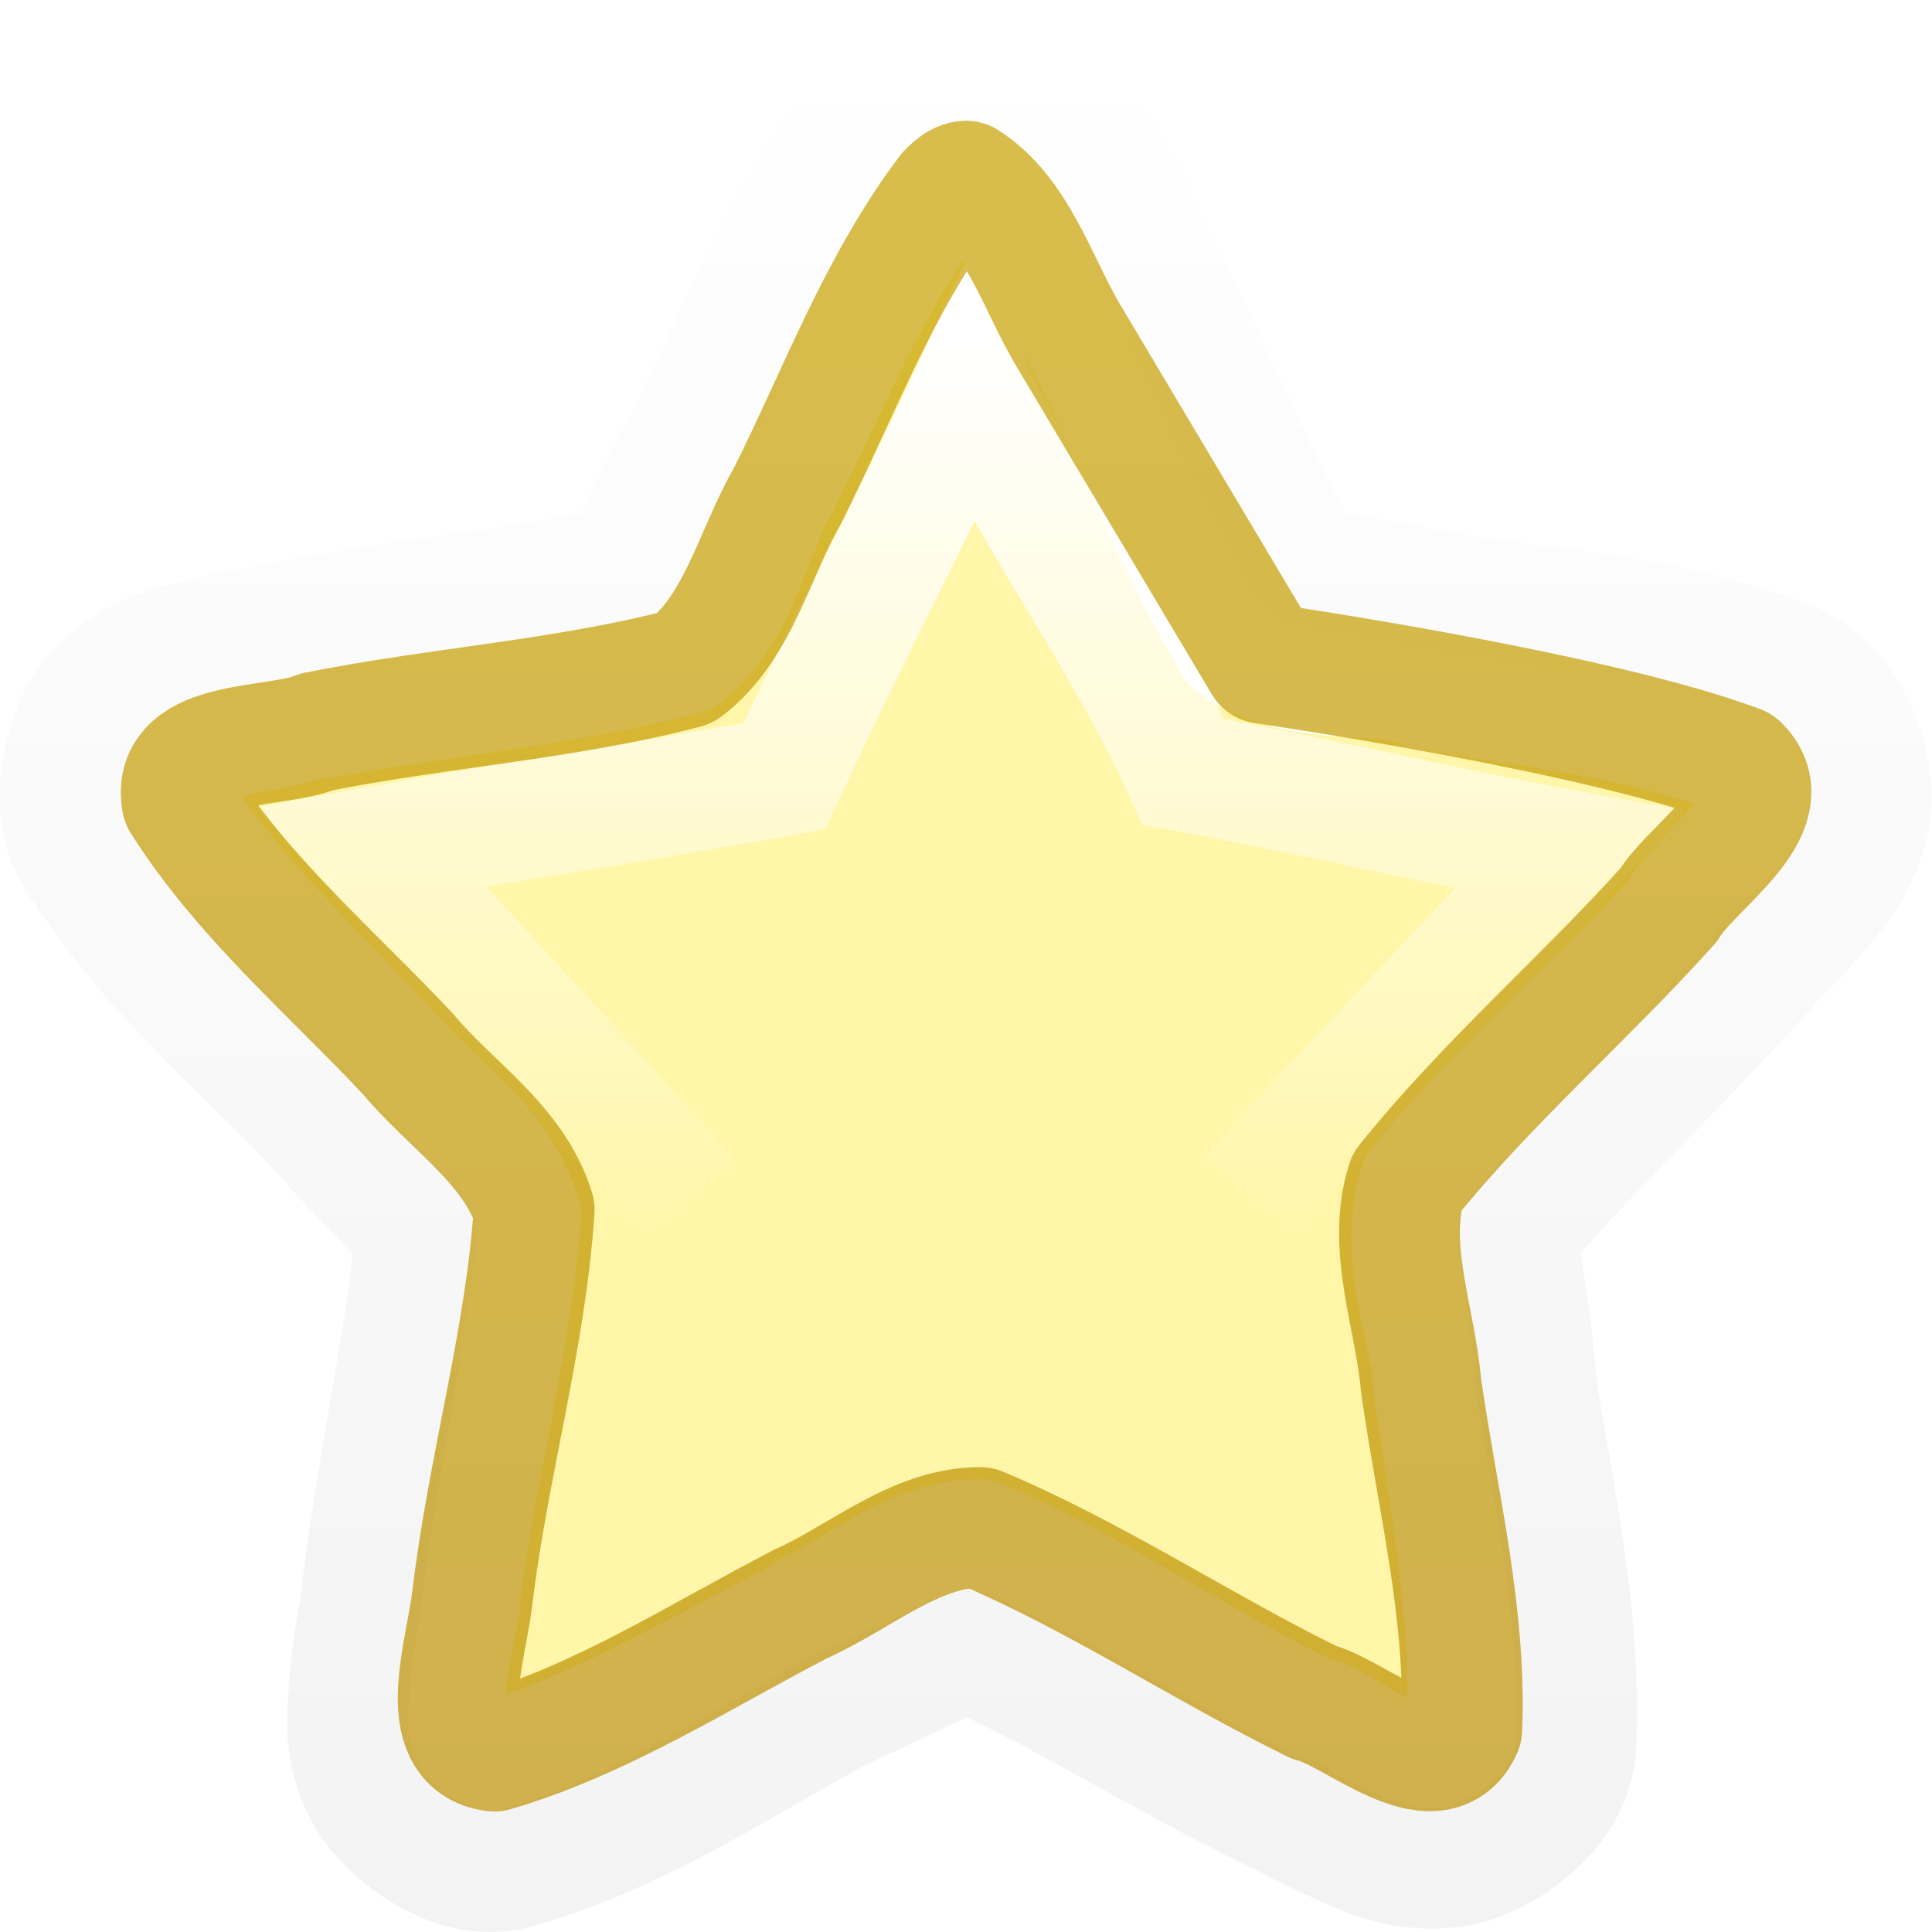
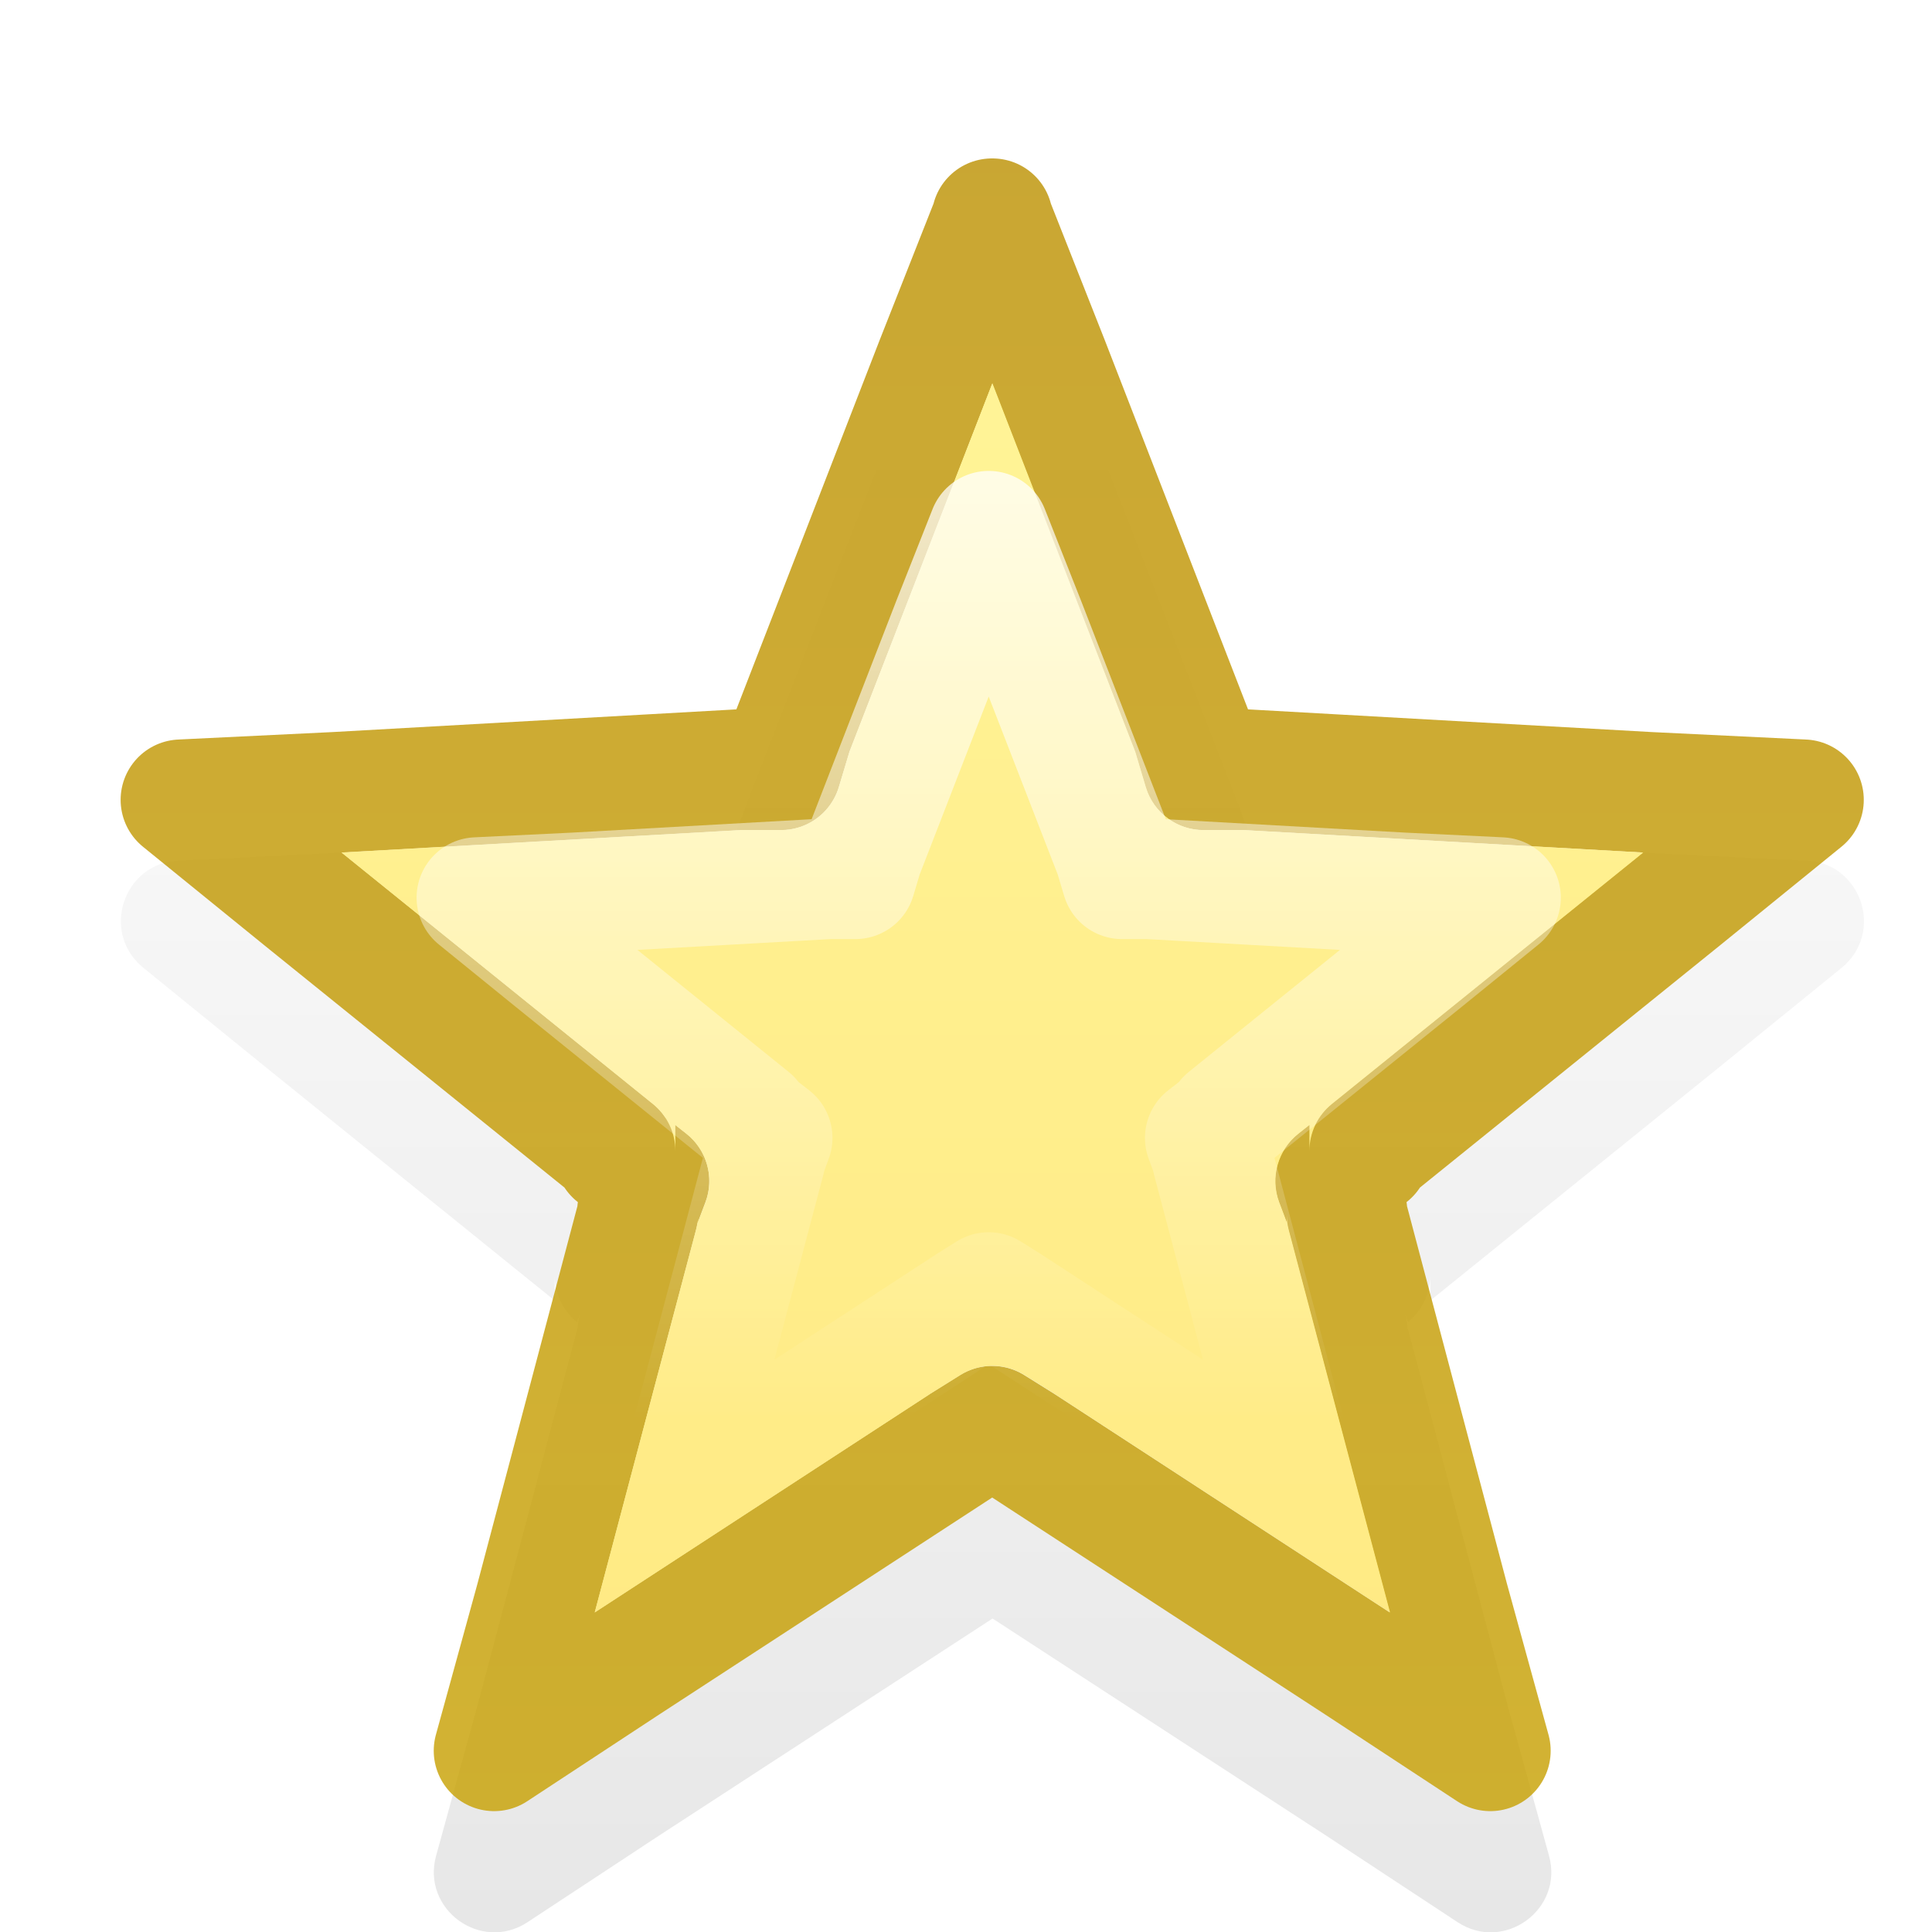
<svg xmlns="http://www.w3.org/2000/svg" xmlns:xlink="http://www.w3.org/1999/xlink" version="1.1" width="16" height="16" id="svg5808">
  <defs id="defs5810">
+     <linearGradient id="linearGradient4892">
+       <stop style="stop-color:#000000;stop-opacity:1;" offset="0" id="stop4894" />
+       <stop style="stop-color:#000000;stop-opacity:0;" offset="1" id="stop4896" />
+     </linearGradient>
    <linearGradient id="linearGradient6728">
      <stop id="stop6730" style="stop-color:#dcc152;stop-opacity:1" offset="0" />
      <stop id="stop6732" style="stop-color:#c7ae46;stop-opacity:1" offset="1" />
    </linearGradient>
-     <linearGradient x1="223.511" y1="1199.033" x2="223.511" y2="1181.211" id="linearGradient6807" xlink:href="#linearGradient4222-8-1-7-8-1-5-9" gradientUnits="userSpaceOnUse" />
+     <linearGradient x1="223.511" y1="1199.033" x2="223.511" y2="1181.211" id="linearGradient6807" xlink:href="#linearGradient4222-8-1-7-8-1-5-9" gradientUnits="userSpaceOnUse" gradientTransform="matrix(0.8836629,0,0,0.8818431,-190.9358,-1041.396)" />
    <linearGradient id="linearGradient6801">
      <stop id="stop6803" style="stop-color:#ffffff;stop-opacity:1" offset="0" />
      <stop id="stop6805" style="stop-color:#ffffff;stop-opacity:0" offset="1" />
    </linearGradient>
    <linearGradient x1="16.646" y1="-33.686" x2="1.036" y2="-33.686" id="linearGradient6455" xlink:href="#linearGradient6801" gradientUnits="userSpaceOnUse" gradientTransform="matrix(0,-0.48414,-0.4652424,0,-10.76316,10.84508)" />
    <linearGradient id="linearGradient4222-8-1-7-8-1-5-9">
      <stop id="stop4224-4-3-2-5-0-2-7" style="stop-color:#000000;stop-opacity:1" offset="0" />
      <stop id="stop4226-8-1-6-0-5-2-0" style="stop-color:#000000;stop-opacity:0" offset="1" />
    </linearGradient>
    <linearGradient x1="11" y1="1" x2="11" y2="15" id="linearGradient6734" xlink:href="#linearGradient6728" gradientUnits="userSpaceOnUse" />
    <linearGradient id="linearGradient6728-5">
      <stop id="stop6730-4" style="stop-color:#c8a100;stop-opacity:1" offset="0" />
      <stop id="stop6732-0" style="stop-color:#bc9000;stop-opacity:1" offset="1" />
    </linearGradient>
    <linearGradient x1="11" y1="1" x2="11" y2="15" id="linearGradient3817" xlink:href="#linearGradient6728-5" gradientUnits="userSpaceOnUse" />
+     <linearGradient id="linearGradient3838">
+       <stop style="stop-color:#ffe880;stop-opacity:1;" offset="0" id="stop3840" />
+       <stop style="stop-color:#fff69c;stop-opacity:1;" offset="1" id="stop3842" />
+     </linearGradient>
+     <linearGradient xlink:href="#linearGradient6728-5" id="linearGradient4748" x1="28" y1="16" x2="28" y2="1" gradientUnits="userSpaceOnUse" gradientTransform="translate(-19.78133,1.4724551e-7)" />
+     <linearGradient xlink:href="#linearGradient6801" id="linearGradient4781" gradientUnits="userSpaceOnUse" x1="30.946" y1="-2.96" x2="30.946" y2="13.473" gradientTransform="matrix(0.6307643,0,0,0.6305996,-9.473122,3.25715)" />
+     <linearGradient xlink:href="#linearGradient3838" id="linearGradient4803" gradientUnits="userSpaceOnUse" gradientTransform="translate(0.218667,-4.9852754e-5)" x1="16" y1="16" x2="16" y2="0" />
+     <linearGradient xlink:href="#linearGradient3838" id="linearGradient4810" gradientUnits="userSpaceOnUse" x1="28" y1="16" x2="28" y2="1" gradientTransform="translate(-19.78133,1.4724551e-7)" />
+     <linearGradient xlink:href="#linearGradient4892" id="linearGradient4898" x1="8" y1="15" x2="8" y2="1" gradientUnits="userSpaceOnUse" gradientTransform="translate(0,1.499936)" />
  </defs>
-   <g id="layer1">
-     <path d="M 7.969,2.156 C 7.564,2.789 7.252,3.528 6.875,4.281 6.651,4.67 6.543,5.391 5.938,5.844 A 0.398,0.398 0 0 1 5.781,5.906 C 4.762,6.172 3.734,6.255 2.781,6.438 2.752,6.443 2.716,6.432 2.688,6.438 2.416,6.528 2.171,6.554 2,6.594 2.46,7.239 3.056,7.797 3.656,8.438 A 0.398,0.398 0 0 1 3.688,8.469 c 0.293,0.353 0.876,0.721 1.094,1.438 A 0.398,0.398 0 0 1 4.812,10.062 c -0.075,1.121 -0.374,2.17 -0.5,3.188 -0.001,0.011 0.001,0.02 0,0.031 -0.032,0.267 -0.118,0.571 -0.125,0.75 0.736,-0.257 1.483,-0.696 2.25,-1.094 A 0.398,0.398 0 0 1 6.469,12.906 C 6.873,12.727 7.384,12.25 8.125,12.25 a 0.398,0.398 0 0 1 0.156,0.031 c 0.971,0.41 1.816,1 2.688,1.438 0.028,0.014 0.066,0.018 0.094,0.031 0.253,0.088 0.441,0.24 0.594,0.312 -0.002,-0.821 -0.156,-1.643 -0.281,-2.531 a 0.398,0.398 0 0 1 0,-0.031 C 11.337,11.044 11.051,10.381 11.281,9.656 a 0.398,0.398 0 0 1 0.062,-0.125 C 12.013,8.697 12.803,8.04 13.469,7.312 13.492,7.273 13.506,7.254 13.531,7.219 13.692,6.996 13.884,6.826 14,6.688 14.016,6.669 14.02,6.673 14.031,6.656 13.295,6.412 12.502,6.337 11.656,6.188 A 0.398,0.398 0 0 1 11.625,6.156 C 11.219,6.058 10.51,6.184 9.906,5.719 A 0.398,0.398 0 0 1 9.812,5.625 C 9.287,4.754 8.932,3.813 8.5,2.969 8.284,2.604 8.13,2.386 7.969,2.156 z" id="path3800" style="color:#000000;fill:#fff6a9;fill-opacity:1;fill-rule:nonzero;stroke:none;stroke-width:1;marker:none;visibility:visible;display:inline;overflow:visible;enable-background:accumulate" />
-     <path d="m 225.062,1181.5 c -0.45,0.024 -0.643,0.212 -0.812,0.375 a 0.998,0.998 0 0 0 -0.094,0.125 c -0.768,1.011 -1.184,2.105 -1.625,3 -0.009,0.018 -0.022,0.044 -0.031,0.062 -0.366,0.652 -0.503,1.07 -0.594,1.188 -0.962,0.216 -2.026,0.299 -3.188,0.531 a 0.998,0.998 0 0 0 -0.219,0.063 c 0.152,-0.065 -0.253,0.01 -0.688,0.125 -0.217,0.058 -0.491,0.134 -0.781,0.406 -0.291,0.272 -0.448,0.838 -0.375,1.25 a 0.998,0.998 0 0 0 0.125,0.344 c 0.676,1.065 1.544,1.79 2.219,2.5 0.018,0.019 0.045,0.044 0.062,0.062 0.489,0.569 0.832,0.864 0.906,1 -0.098,1.048 -0.354,2.131 -0.5,3.344 a 0.998,0.998 0 0 0 0,0.031 c -0.012,0.11 -0.096,0.469 -0.125,0.938 -0.014,0.234 -0.045,0.516 0.125,0.875 0.17,0.359 0.653,0.725 1.062,0.781 a 0.998,0.998 0 0 0 0.406,-0.031 c 1.201,-0.35 2.143,-1.017 3,-1.469 0.018,-0.01 0.045,-0.022 0.062,-0.031 0.648,-0.295 1.009,-0.493 1.156,-0.531 0.903,0.416 1.798,0.986 2.844,1.5 a 0.998,0.998 0 0 0 0.188,0.062 c -0.182,-0.046 0.185,0.133 0.594,0.312 0.204,0.09 0.465,0.194 0.875,0.156 0.41,-0.038 0.919,-0.4 1.094,-0.781 a 0.998,0.998 0 0 0 0.094,-0.375 c 0.052,-1.282 -0.229,-2.39 -0.375,-3.406 -10e-4,-0.017 0.001,-0.014 0,-0.031 -0.066,-0.757 -0.175,-1.172 -0.156,-1.375 0.667,-0.788 1.476,-1.541 2.281,-2.438 a 0.998,0.998 0 0 0 0.094,-0.156 c -0.08,0.136 0.216,-0.157 0.5,-0.5 0.142,-0.172 0.323,-0.397 0.406,-0.781 0.083,-0.385 -0.107,-0.953 -0.406,-1.25 a 0.998,0.998 0 0 0 -0.312,-0.219 c -1.167,-0.454 -2.272,-0.494 -3.219,-0.656 -0.034,-0.01 -0.029,0.01 -0.062,0 -0.707,-0.164 -1.135,-0.192 -1.281,-0.25 -0.458,-0.814 -0.844,-1.773 -1.344,-2.75 a 0.998,0.998 0 0 0 -0.031,-0.031 c -0.191,-0.323 -0.355,-1.219 -1.281,-1.813 a 0.998,0.998 0 0 0 -0.594,-0.156 z" transform="matrix(0.8836629,0,0,0.8818431,-190.9358,-1041.396)" id="path6797" style="opacity:0.05;color:#000000;fill:none;stroke:url(#linearGradient6807);stroke-width:1.133;stroke-linecap:butt;stroke-linejoin:round;stroke-miterlimit:4;stroke-opacity:1;stroke-dasharray:none;stroke-dashoffset:0.06;marker:none;visibility:visible;display:inline;overflow:visible;enable-background:accumulate" />
-     <path d="M 5.714,9.925 C 4.833,8.929 3.95,8.009 3.069,7.012 4.306,6.785 5.26,6.654 6.497,6.427 7.073,5.182 7.479,4.449 8.055,3.204 8.631,4.449 9.224,5.149 9.8,6.393 11.037,6.621 11.765,6.81 13.002,7.038 12.121,8.034 11.237,8.901 10.356,9.898" id="path1309-6-5" style="color:#000000;fill:none;stroke:url(#linearGradient6455);stroke-width:0.985;stroke-linecap:butt;stroke-linejoin:miter;stroke-miterlimit:4;stroke-opacity:1;stroke-dasharray:none;stroke-dashoffset:0;marker:none;visibility:visible;display:inline;overflow:visible;enable-background:accumulate" />
-     <path d="m 8,1.5 c 0.426,0.273 0.589,0.842 0.844,1.273 l 1.621,2.721 c 0,0 2.742,0.397 3.937,0.847 0.367,0.365 -0.393,0.833 -0.581,1.151 -0.705,0.785 -1.508,1.474 -2.171,2.3 -0.171,0.536 0.072,1.127 0.118,1.678 0.134,0.944 0.377,1.888 0.338,2.849 -0.219,0.478 -0.879,-0.134 -1.227,-0.222 -0.932,-0.458 -1.807,-1.044 -2.763,-1.447 -0.54,0 -1.003,0.42 -1.491,0.636 -0.818,0.425 -1.649,0.958 -2.534,1.216 -0.502,-0.069 -0.226,-0.839 -0.177,-1.288 0.129,-1.068 0.438,-2.119 0.51,-3.194 C 4.258,9.479 3.729,9.15 3.382,8.732 2.743,8.05 2.015,7.436 1.507,6.635 1.415,6.114 2.293,6.203 2.624,6.061 3.636,5.859 4.673,5.795 5.674,5.534 6.113,5.206 6.249,4.579 6.523,4.104 6.946,3.258 7.28,2.345 7.851,1.592 7.893,1.552 7.939,1.503 8,1.5 z" id="path1307-90-6-4" style="opacity:0.7;color:#000000;fill:none;stroke:url(#linearGradient3817);stroke-width:1;stroke-linecap:butt;stroke-linejoin:round;stroke-miterlimit:4;stroke-opacity:1;stroke-dasharray:none;stroke-dashoffset:0.06;marker:none;visibility:visible;display:inline;overflow:visible;enable-background:accumulate" />
-   </g>
+   <path style="color:#000000;font-style:normal;font-variant:normal;font-weight:normal;font-stretch:normal;font-size:medium;line-height:normal;font-family:sans-serif;-inkscape-font-specification:sans-serif;text-indent:0;text-align:start;text-decoration:none;text-decoration-line:none;text-decoration-style:solid;text-decoration-color:#000000;letter-spacing:normal;word-spacing:normal;text-transform:none;direction:ltr;block-progression:tb;writing-mode:lr-tb;baseline-shift:baseline;text-anchor:start;white-space:normal;clip-rule:nonzero;display:inline;overflow:visible;visibility:visible;opacity:0.1;isolation:auto;mix-blend-mode:normal;color-interpolation:sRGB;color-interpolation-filters:linearRGB;solid-color:#000000;solid-opacity:1;fill:url(#linearGradient4898);fill-opacity:1;fill-rule:nonzero;stroke:none;stroke-width:1;stroke-linecap:butt;stroke-linejoin:round;stroke-miterlimit:4;stroke-dasharray:none;stroke-dashoffset:0;stroke-opacity:1;marker:none;color-rendering:auto;image-rendering:auto;shape-rendering:auto;text-rendering:auto;enable-background:accumulate" d="m 8.217,2.314 c -0.204,5.88e-4 -0.387,0.125 -0.463,0.314 l -0.469,1.188 -0.002,0.004 L 6.1,6.875 l 0.025,0 c -0.009,4.001e-4 -0.018,0.001 -0.027,0.002 l -0.002,0.006 c -0.004,0.012 -0.008,0.025 -0.012,0.037 L 6.096,6.877 2.756,7.064 1.477,7.127 C 1.019,7.15 0.831,7.724 1.186,8.014 l 1,0.812 2.408,1.945 0,-0.209 c 1.37e-4,0.15 0.068,0.292 0.184,0.387 l 0.035,-0.094 c -0.012,0.033 -0.021,0.067 -0.025,0.102 -0.003,0.015 -0.005,0.03 -0.006,0.045 l -0.826,3.117 -0.344,1.248 c -0.124,0.446 0.372,0.806 0.758,0.551 l 1.092,-0.719 2.758,-1.795 2.758,1.795 1.092,0.719 c 0.386,0.255 0.882,-0.105 0.758,-0.551 l -0.344,-1.248 -0.826,-3.121 0,0.033 c -1.06e-4,-0.025 -0.002,-0.05 -0.006,-0.074 -0.003,-0.024 -0.009,-0.049 -0.016,-0.072 l 0.025,0.064 c 0.114,-0.094 0.182,-0.233 0.184,-0.381 l 0,0.203 2.408,-1.945 1,-0.812 C 15.606,7.724 15.418,7.15 14.961,7.127 l -1.279,-0.062 -3.342,-0.188 C 10.331,6.876 10.322,6.875 10.312,6.875 l 0.025,0 -1.184,-3.055 -0.002,-0.004 -0.469,-1.188 C 8.607,2.438 8.422,2.313 8.217,2.314 Z" id="path4793" />
+   <path style="color:#000000;font-style:normal;font-variant:normal;font-weight:normal;font-stretch:normal;font-size:medium;line-height:normal;font-family:sans-serif;-inkscape-font-specification:sans-serif;text-indent:0;text-align:start;text-decoration:none;text-decoration-line:none;text-decoration-style:solid;text-decoration-color:#000000;letter-spacing:normal;word-spacing:normal;text-transform:none;direction:ltr;block-progression:tb;writing-mode:lr-tb;baseline-shift:baseline;text-anchor:start;white-space:normal;clip-rule:nonzero;display:inline;overflow:visible;visibility:visible;opacity:1;isolation:auto;mix-blend-mode:normal;color-interpolation:sRGB;color-interpolation-filters:linearRGB;solid-color:#000000;solid-opacity:1;fill:url(#linearGradient4810);fill-opacity:1;fill-rule:nonzero;stroke:none;stroke-width:1;stroke-linecap:butt;stroke-linejoin:round;stroke-miterlimit:4;stroke-dasharray:none;stroke-dashoffset:0;stroke-opacity:1;marker:none;color-rendering:auto;image-rendering:auto;shape-rendering:auto;text-rendering:auto;enable-background:accumulate" d="m 8.219,3.172 0.004,0.01 1.18,3.043 0.088,0.295 c 0.064,0.211 0.258,0.355 0.479,0.355 l 0.33,0 3.309,0.186 -2.578,2.082 c -0.117,0.095 -0.186,0.238 -0.186,0.389 l 0,-0.215 -0.088,0.07 c -0.173,0.134 -0.239,0.365 -0.162,0.57 l 0.062,0.164 0,-0.059 c 3.9e-4,0.043 0.006,0.086 0.018,0.127 l 0.838,3.164 -2.77,-1.805 -0.008,-0.006 -0.25,-0.156 c -0.162,-0.102 -0.369,-0.102 -0.531,0 l -0.25,0.156 -0.008,0.006 -2.77,1.805 0.838,-3.164 c 0.009,-0.032 0.015,-0.065 0.018,-0.098 l 0,0.029 0.062,-0.164 c 0.077,-0.205 0.011,-0.436 -0.162,-0.57 l -0.088,-0.07 0,0.215 c -2.8e-5,-0.151 -0.068,-0.294 -0.186,-0.389 l -2.578,-2.082 3.309,-0.186 0.33,0 c 0.22,-7.77e-5 0.415,-0.144 0.479,-0.355 l 0.088,-0.295 1.18,-3.043 z" id="path4806" />
+   <path style="color:#000000;font-style:normal;font-variant:normal;font-weight:normal;font-stretch:normal;line-height:normal;font-family:sans-serif;-inkscape-font-specification:sans-serif;text-indent:0;text-align:start;text-decoration:none;text-decoration-line:none;letter-spacing:normal;word-spacing:normal;text-transform:none;direction:ltr;block-progression:tb;writing-mode:lr-tb;baseline-shift:baseline;text-anchor:start;display:inline;overflow:visible;visibility:visible;opacity:0.8;fill:none;fill-opacity:1;stroke:url(#linearGradient4748);stroke-width:1;stroke-linejoin:round;stroke-miterlimit:4;stroke-dasharray:none;marker:none;enable-background:accumulate" d="m 8.219,1.812 -0.469,1.188 -1.188,3.062 -0.094,0.312 -0.344,0 -3.344,0.188 -1.281,0.062 1,0.812 2.594,2.094 0,0.031 0.281,0.219 -0.094,0.25 0,0.031 -0.844,3.188 -0.344,1.25 1.094,-0.719 2.781,-1.812 0.25,-0.156 0.25,0.156 2.781,1.812 1.094,0.719 -0.344,-1.25 -0.844,-3.188 0,-0.031 -0.094,-0.25 0.281,-0.219 0,-0.031 2.594,-2.094 1,-0.812 -1.281,-0.062 -3.344,-0.188 -0.344,0 -0.094,-0.312 -1.188,-3.062 -0.469,-1.188 z" id="path3813" />
+   <path style="color:#000000;font-style:normal;font-variant:normal;font-weight:normal;font-stretch:normal;line-height:normal;font-family:sans-serif;-inkscape-font-specification:sans-serif;text-indent:0;text-align:start;text-decoration:none;text-decoration-line:none;letter-spacing:normal;word-spacing:normal;text-transform:none;direction:ltr;block-progression:tb;writing-mode:lr-tb;baseline-shift:baseline;text-anchor:start;display:inline;overflow:visible;visibility:visible;fill:url(#linearGradient4803);fill-opacity:1;stroke:none;stroke-width:1;stroke-linejoin:round;stroke-miterlimit:4;stroke-dasharray:none;marker:none;enable-background:accumulate" d="m 8.219,3.172 -0.004,0.01 -1.18,3.043 -0.088,0.295 a 0.5,0.5 0 0 1 -0.479,0.355 l -0.33,0 -3.309,0.186 2.578,2.082 a 0.5,0.5 0 0 1 0.186,0.389 l 0,-0.215 0.088,0.07 a 0.5,0.5 0 0 1 0.162,0.57 l -0.062,0.164 0,-0.029 a 0.5,0.5 0 0 1 -0.018,0.098 l -0.838,3.164 2.77,-1.805 a 0.5,0.5 0 0 1 0.008,-0.006 l 0.25,-0.156 a 0.5,0.5 0 0 1 0.531,0 l 0.25,0.156 a 0.5,0.5 0 0 1 0.008,0.006 l 2.77,1.805 -0.838,-3.164 A 0.5,0.5 0 0 1 10.656,10.062 l 0,0.059 -0.062,-0.164 a 0.5,0.5 0 0 1 0.162,-0.57 l 0.088,-0.07 0,0.215 a 0.5,0.5 0 0 1 0.186,-0.389 l 2.578,-2.082 -3.309,-0.186 -0.33,0 A 0.5,0.5 0 0 1 9.49,6.52 l -0.088,-0.295 -1.18,-3.043 -0.004,-0.01 z" id="path4754" />
+   <path style="color:#000000;font-style:normal;font-variant:normal;font-weight:normal;font-stretch:normal;line-height:normal;font-family:sans-serif;-inkscape-font-specification:sans-serif;text-indent:0;text-align:start;text-decoration:none;text-decoration-line:none;letter-spacing:normal;word-spacing:normal;text-transform:none;direction:ltr;block-progression:tb;writing-mode:lr-tb;baseline-shift:baseline;text-anchor:start;display:inline;overflow:visible;visibility:visible;fill:none;fill-opacity:1;stroke:url(#linearGradient4781);stroke-width:1;stroke-linejoin:round;stroke-miterlimit:4;stroke-dasharray:none;marker:none;enable-background:accumulate" d="m 8.188,4.4 -0.296,0.749 -0.749,1.931 -0.059,0.197 -0.217,0 -2.109,0.118 -0.808,0.039 0.631,0.512 1.636,1.32 0,0.02 0.177,0.138 -0.059,0.158 0,0.02 -0.532,2.01 -0.217,0.788 0.69,-0.453 1.754,-1.143 0.158,-0.099 0.158,0.099 1.754,1.143 0.69,0.453 -0.217,-0.788 -0.532,-2.01 0,-0.02 -0.059,-0.158 0.177,-0.138 0,-0.02 1.636,-1.32 0.631,-0.512 -0.808,-0.039 -2.109,-0.118 -0.217,0 L 9.233,7.08 8.484,5.149 8.188,4.4 Z" id="path4777" />
</svg>
